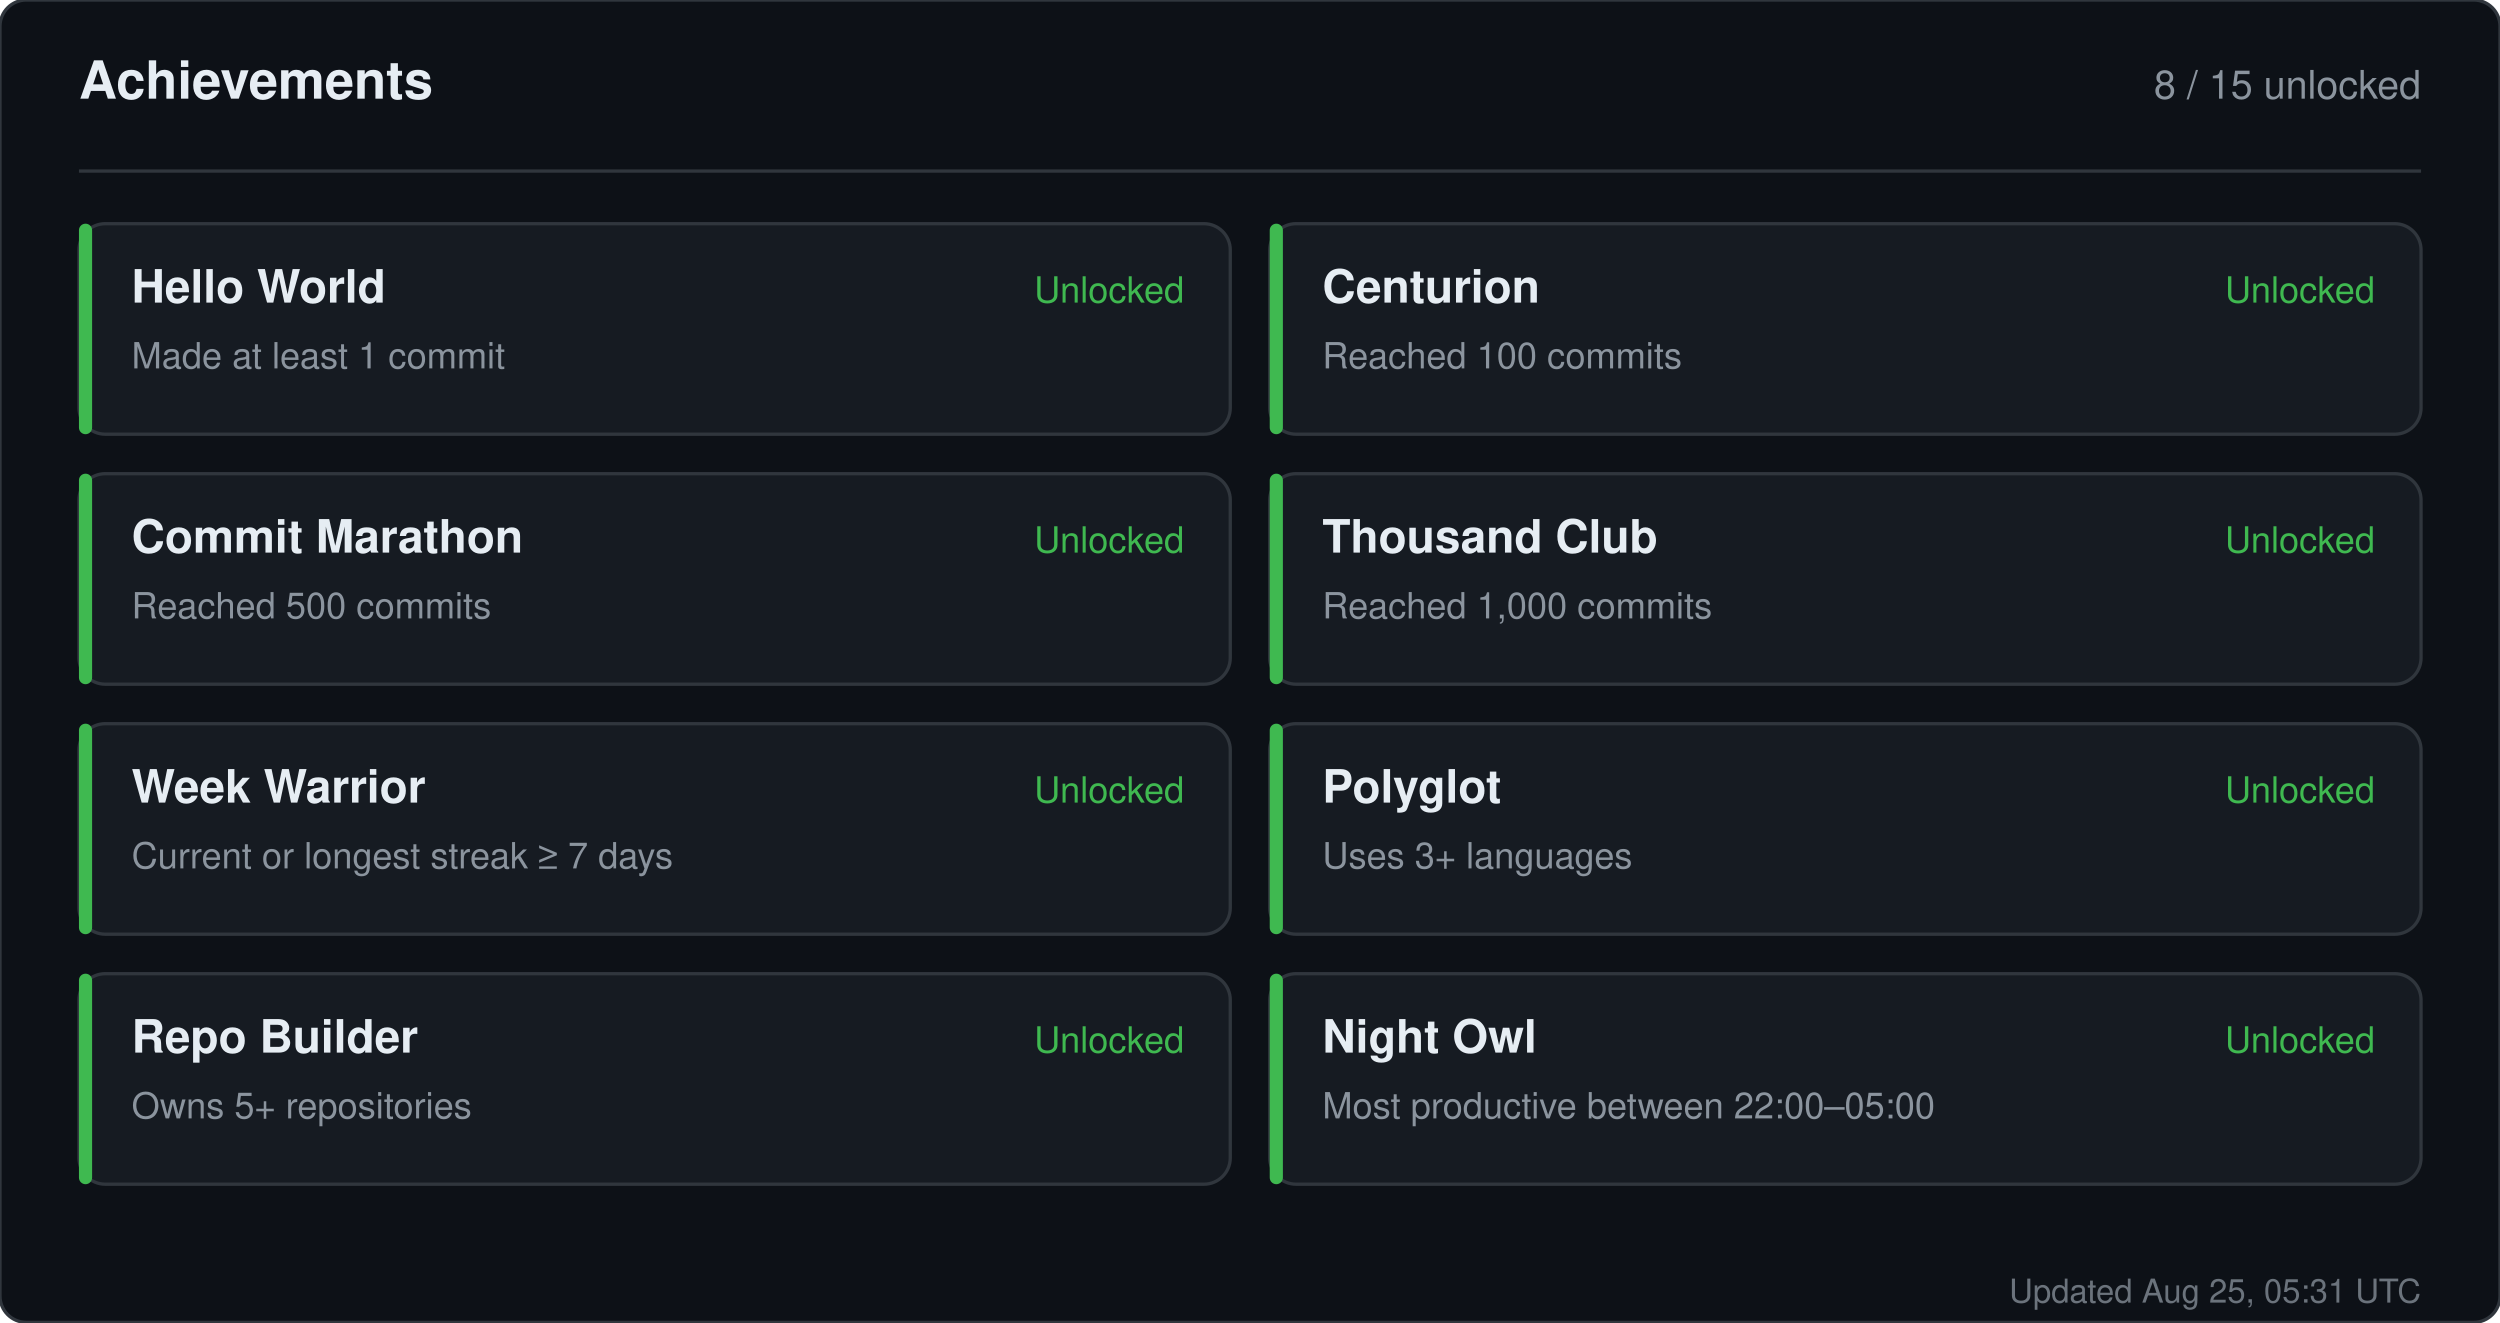
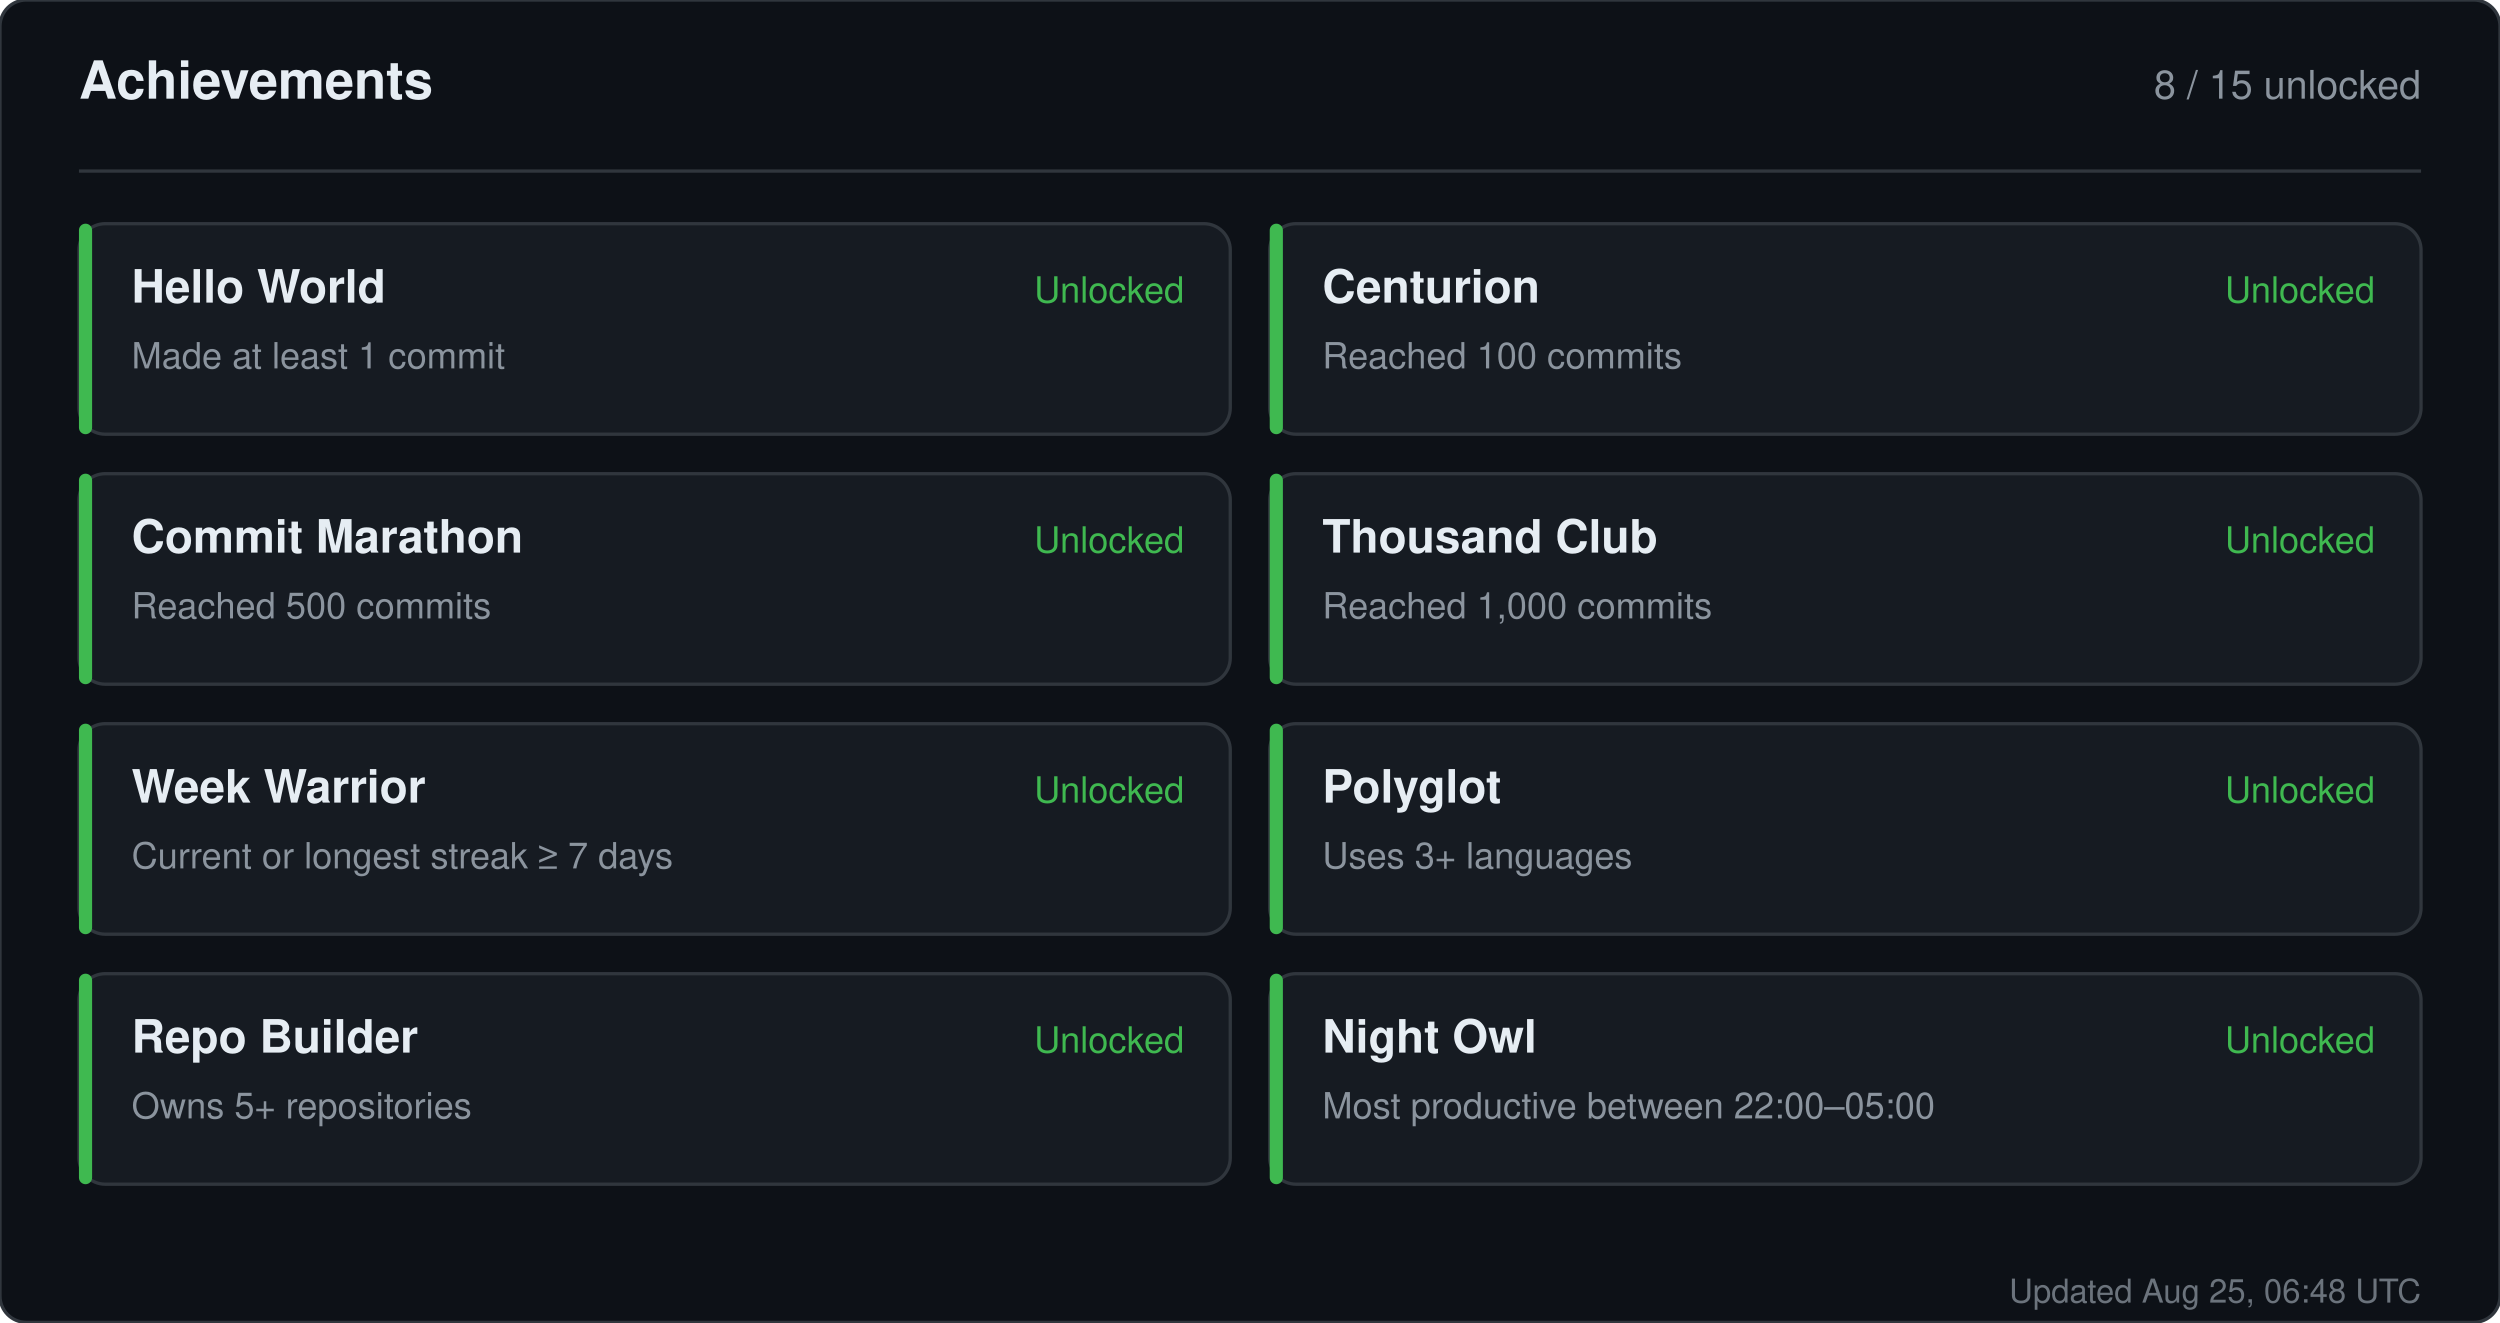
<svg xmlns="http://www.w3.org/2000/svg" width="760" height="402" viewBox="0 0 760 402" role="img" aria-label="Achievements for sandiirawan12">
  <rect width="760" height="402" rx="8" fill="#0d1117" stroke="#30363d" />
  <g font-family="-apple-system, BlinkMacSystemFont, Segoe UI, Helvetica, Arial, sans-serif">
    <text x="24" y="30" fill="#e6edf3" font-size="16" font-weight="700">Achievements</text>
    <text x="736" y="30" fill="#8b949e" font-size="12" text-anchor="end">8 / 15 unlocked</text>
    <line x1="24" y1="52" x2="736" y2="52" stroke="#30363d" />
    <rect x="24" y="68" width="350" height="64" rx="8" fill="#161b22" stroke="#30363d" />
    <rect x="24" y="68" width="4" height="64" rx="2" fill="#3fb950" />
    <text x="40" y="92" fill="#e6edf3" font-size="14" font-weight="700">Hello World</text>
    <text x="40" y="112" fill="#8b949e" font-size="11">Made at least 1 commit</text>
    <text x="360" y="92" fill="#3fb950" font-size="11" text-anchor="end">Unlocked</text>
    <rect x="386" y="68" width="350" height="64" rx="8" fill="#161b22" stroke="#30363d" />
    <rect x="386" y="68" width="4" height="64" rx="2" fill="#3fb950" />
    <text x="402" y="92" fill="#e6edf3" font-size="14" font-weight="700">Centurion</text>
    <text x="402" y="112" fill="#8b949e" font-size="11">Reached 100 commits</text>
    <text x="722" y="92" fill="#3fb950" font-size="11" text-anchor="end">Unlocked</text>
    <rect x="24" y="144" width="350" height="64" rx="8" fill="#161b22" stroke="#30363d" />
    <rect x="24" y="144" width="4" height="64" rx="2" fill="#3fb950" />
    <text x="40" y="168" fill="#e6edf3" font-size="14" font-weight="700">Commit Marathon</text>
    <text x="40" y="188" fill="#8b949e" font-size="11">Reached 500 commits</text>
    <text x="360" y="168" fill="#3fb950" font-size="11" text-anchor="end">Unlocked</text>
    <rect x="386" y="144" width="350" height="64" rx="8" fill="#161b22" stroke="#30363d" />
    <rect x="386" y="144" width="4" height="64" rx="2" fill="#3fb950" />
    <text x="402" y="168" fill="#e6edf3" font-size="14" font-weight="700">Thousand Club</text>
    <text x="402" y="188" fill="#8b949e" font-size="11">Reached 1,000 commits</text>
    <text x="722" y="168" fill="#3fb950" font-size="11" text-anchor="end">Unlocked</text>
    <rect x="24" y="220" width="350" height="64" rx="8" fill="#161b22" stroke="#30363d" />
    <rect x="24" y="220" width="4" height="64" rx="2" fill="#3fb950" />
    <text x="40" y="244" fill="#e6edf3" font-size="14" font-weight="700">Week Warrior</text>
    <text x="40" y="264" fill="#8b949e" font-size="11">Current or longest streak ≥ 7 days</text>
    <text x="360" y="244" fill="#3fb950" font-size="11" text-anchor="end">Unlocked</text>
    <rect x="386" y="220" width="350" height="64" rx="8" fill="#161b22" stroke="#30363d" />
    <rect x="386" y="220" width="4" height="64" rx="2" fill="#3fb950" />
    <text x="402" y="244" fill="#e6edf3" font-size="14" font-weight="700">Polyglot</text>
    <text x="402" y="264" fill="#8b949e" font-size="11">Uses 3+ languages</text>
    <text x="722" y="244" fill="#3fb950" font-size="11" text-anchor="end">Unlocked</text>
    <rect x="24" y="296" width="350" height="64" rx="8" fill="#161b22" stroke="#30363d" />
    <rect x="24" y="296" width="4" height="64" rx="2" fill="#3fb950" />
    <text x="40" y="320" fill="#e6edf3" font-size="14" font-weight="700">Repo Builder</text>
    <text x="40" y="340" fill="#8b949e" font-size="11">Owns 5+ repositories</text>
    <text x="360" y="320" fill="#3fb950" font-size="11" text-anchor="end">Unlocked</text>
    <rect x="386" y="296" width="350" height="64" rx="8" fill="#161b22" stroke="#30363d" />
    <rect x="386" y="296" width="4" height="64" rx="2" fill="#3fb950" />
    <text x="402" y="320" fill="#e6edf3" font-size="14" font-weight="700">Night Owl</text>
    <text x="402" y="340" fill="#8b949e" font-size="11">Most productive between 22:00–05:00</text>
    <text x="722" y="320" fill="#3fb950" font-size="11" text-anchor="end">Unlocked</text>
-     <text x="736" y="396" fill="#8b949e" font-size="10" text-anchor="end" opacity="0.75">Updated Aug 25, 05:31 UTC</text>
+     <text x="736" y="396" fill="#8b949e" font-size="10" text-anchor="end" opacity="0.75">Updated Aug 25, 06:48 UTC</text>
  </g>
</svg>
